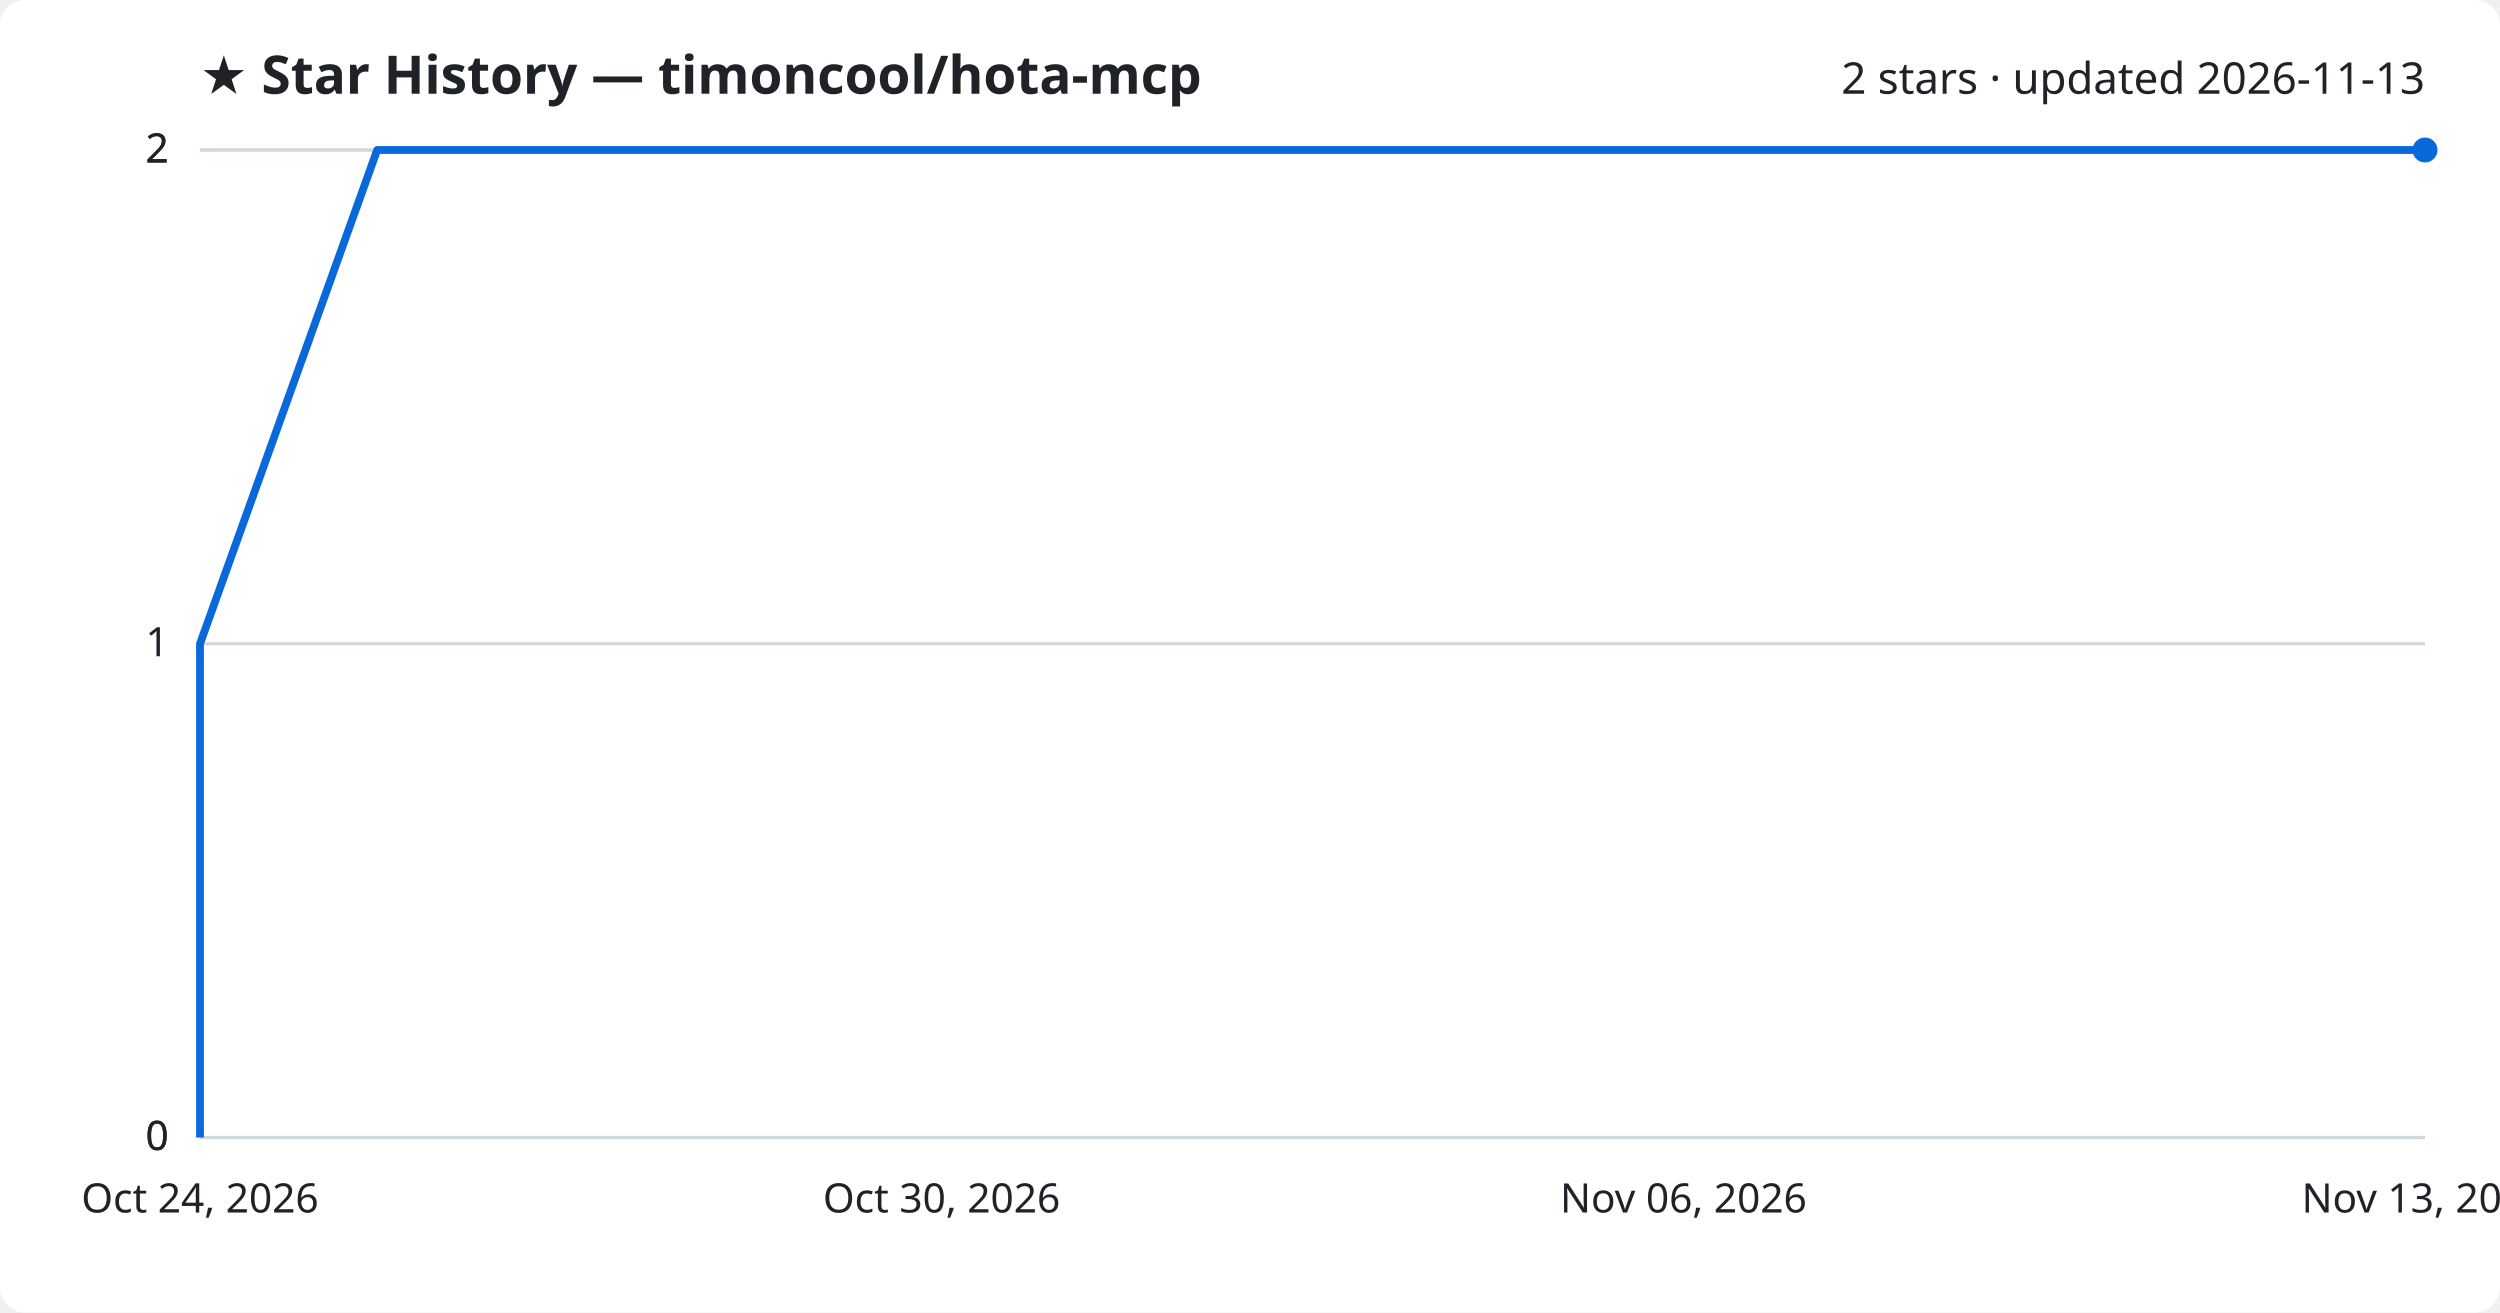
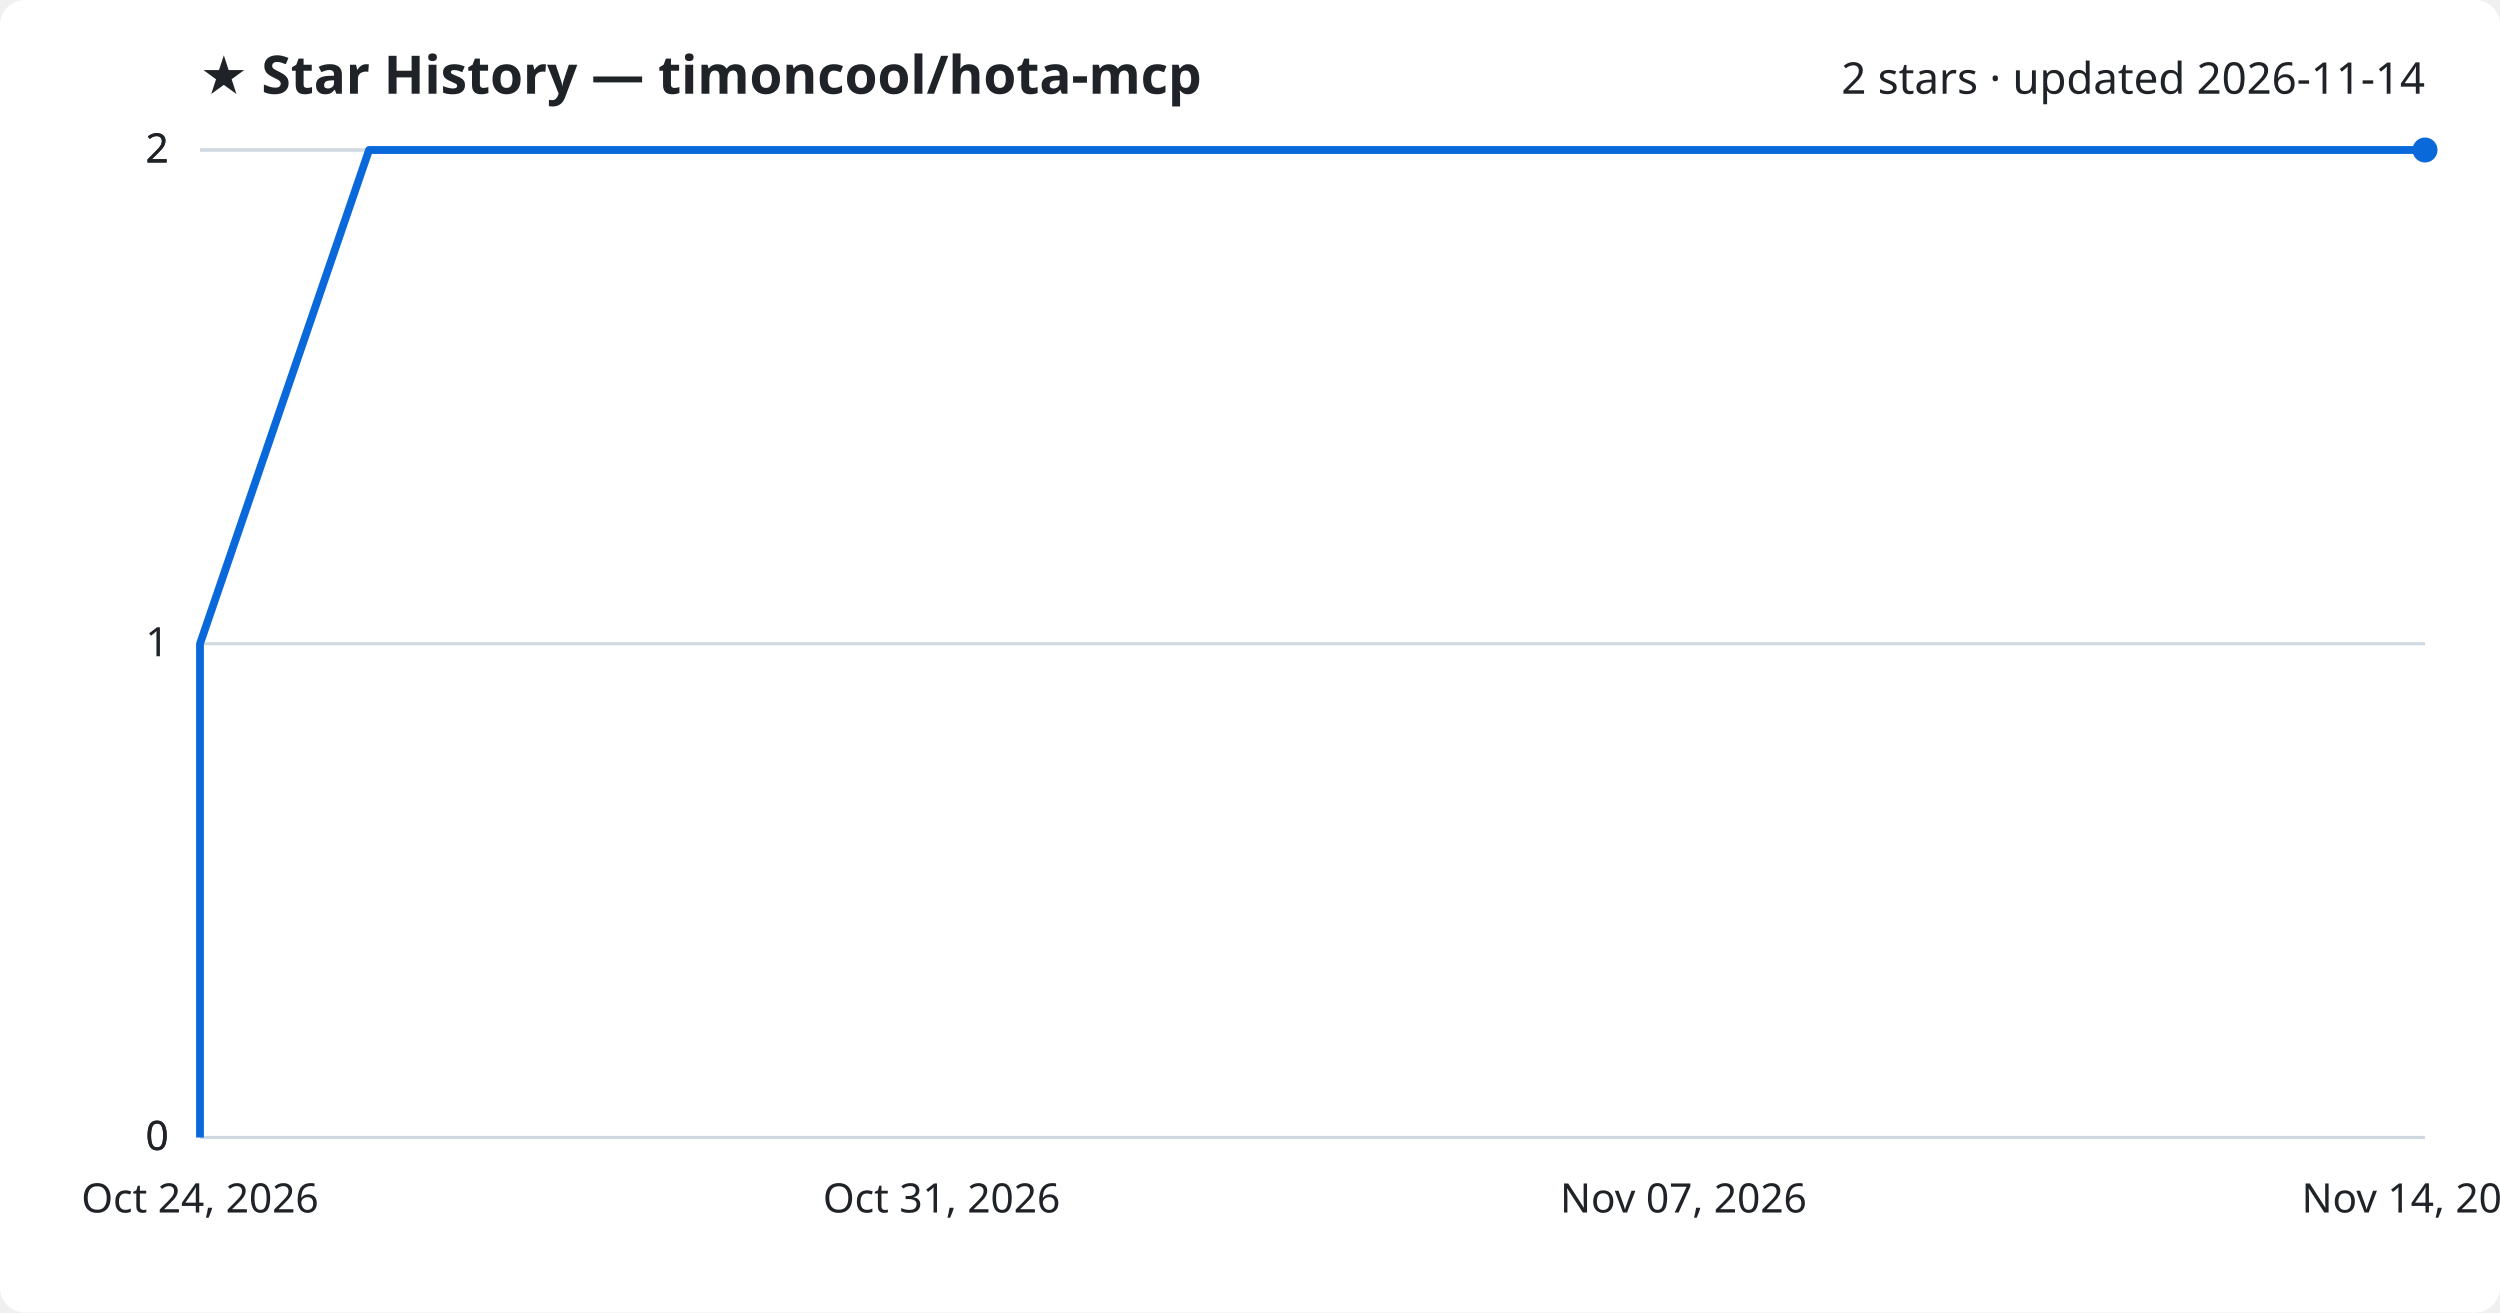
<svg xmlns="http://www.w3.org/2000/svg" viewBox="0 0 800 420" font-family="Segoe UI, sans-serif">
  <rect width="800" height="420" fill="#ffffff" rx="8" />
  <text x="64" y="30" fill="#1f2328" font-size="17" font-weight="700">★ Star History — timoncool/hota-mcp</text>
-   <text x="776" y="30" fill="#1f2328" font-size="14" text-anchor="end">2 stars · updated 2026-11-13</text>
+   <text x="776" y="30" fill="#1f2328" font-size="14" text-anchor="end">2 stars · updated 2026-11-14</text>
  <line x1="64" y1="364.0" x2="776" y2="364.0" stroke="#d1d9e0" stroke-width="1" />
  <text x="54" y="368.0" fill="#1f2328" font-size="13" text-anchor="end">0</text>
  <line x1="64" y1="364.0" x2="776" y2="364.0" stroke="#d1d9e0" stroke-width="1" />
  <text x="54" y="368.0" fill="#1f2328" font-size="13" text-anchor="end">0</text>
  <line x1="64" y1="206.0" x2="776" y2="206.0" stroke="#d1d9e0" stroke-width="1" />
  <text x="54" y="210.0" fill="#1f2328" font-size="13" text-anchor="end">1</text>
  <line x1="64" y1="48.0" x2="776" y2="48.0" stroke="#d1d9e0" stroke-width="1" />
  <text x="54" y="52.0" fill="#1f2328" font-size="13" text-anchor="end">2</text>
  <line x1="64" y1="48.0" x2="776" y2="48.0" stroke="#d1d9e0" stroke-width="1" />
  <text x="54" y="52.0" fill="#1f2328" font-size="13" text-anchor="end">2</text>
-   <path d="M64.0,364.0 L64.0,206.0 L120.7,48.0 L776.0,48.0" fill="none" stroke="#0969da" stroke-width="2.5" stroke-linejoin="round" />
+   <path d="M64.0,364.0 L64.0,206.0 L118.1,48.0 L776.0,48.0" fill="none" stroke="#0969da" stroke-width="2.5" stroke-linejoin="round" />
  <circle cx="776.0" cy="48.0" r="4" fill="#0969da" />
  <text x="64.0" y="388" fill="#1f2328" font-size="13" text-anchor="middle">Oct 24, 2026</text>
-   <text x="301.3" y="388" fill="#1f2328" font-size="13" text-anchor="middle">Oct 30, 2026</text>
-   <text x="538.7" y="388" fill="#1f2328" font-size="13" text-anchor="middle">Nov 06, 2026</text>
-   <text x="776.0" y="388" fill="#1f2328" font-size="13" text-anchor="middle">Nov 13, 2026</text>
+   <text x="301.3" y="388" fill="#1f2328" font-size="13" text-anchor="middle">Oct 31, 2026</text>
+   <text x="538.7" y="388" fill="#1f2328" font-size="13" text-anchor="middle">Nov 07, 2026</text>
+   <text x="776.0" y="388" fill="#1f2328" font-size="13" text-anchor="middle">Nov 14, 2026</text>
</svg>
